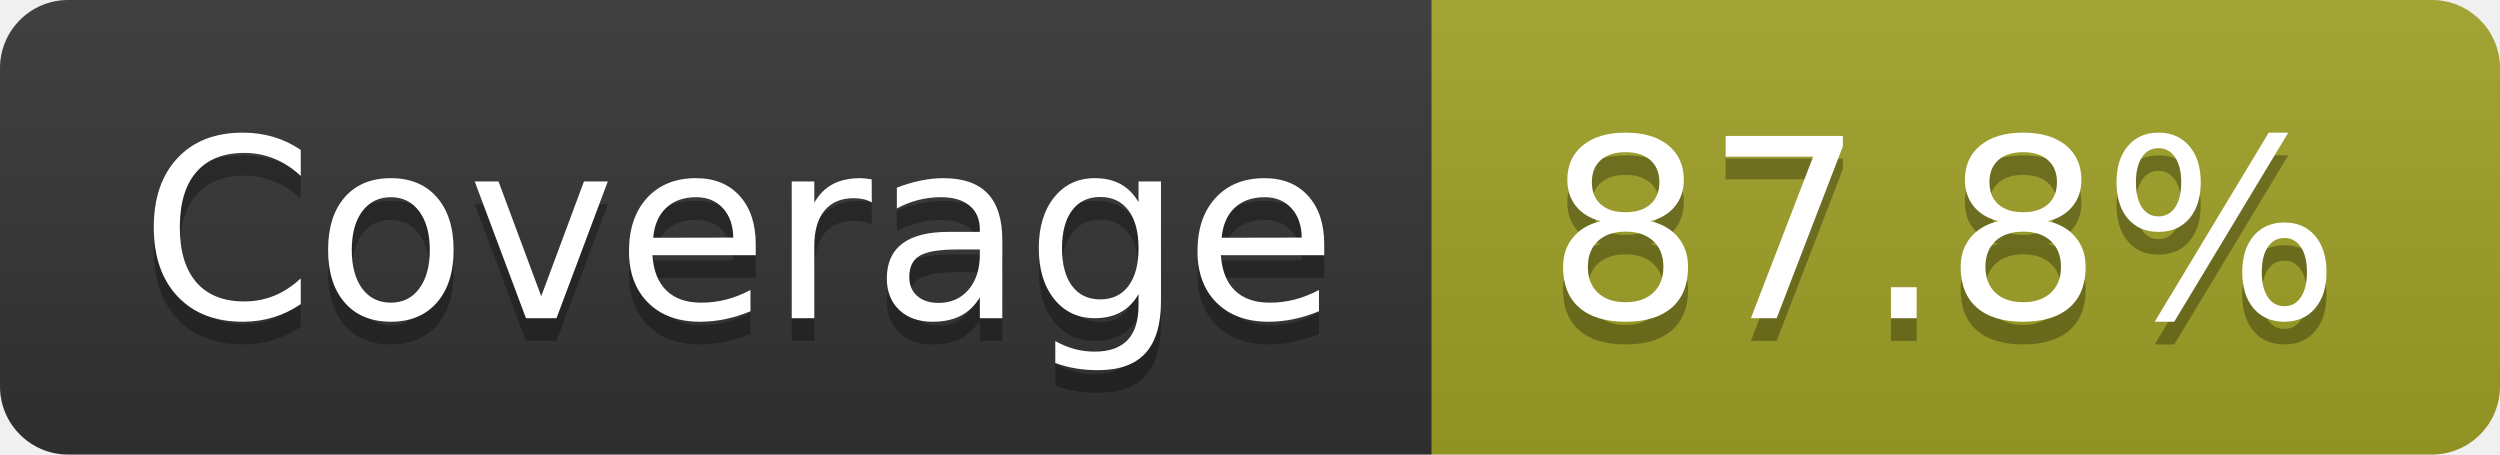
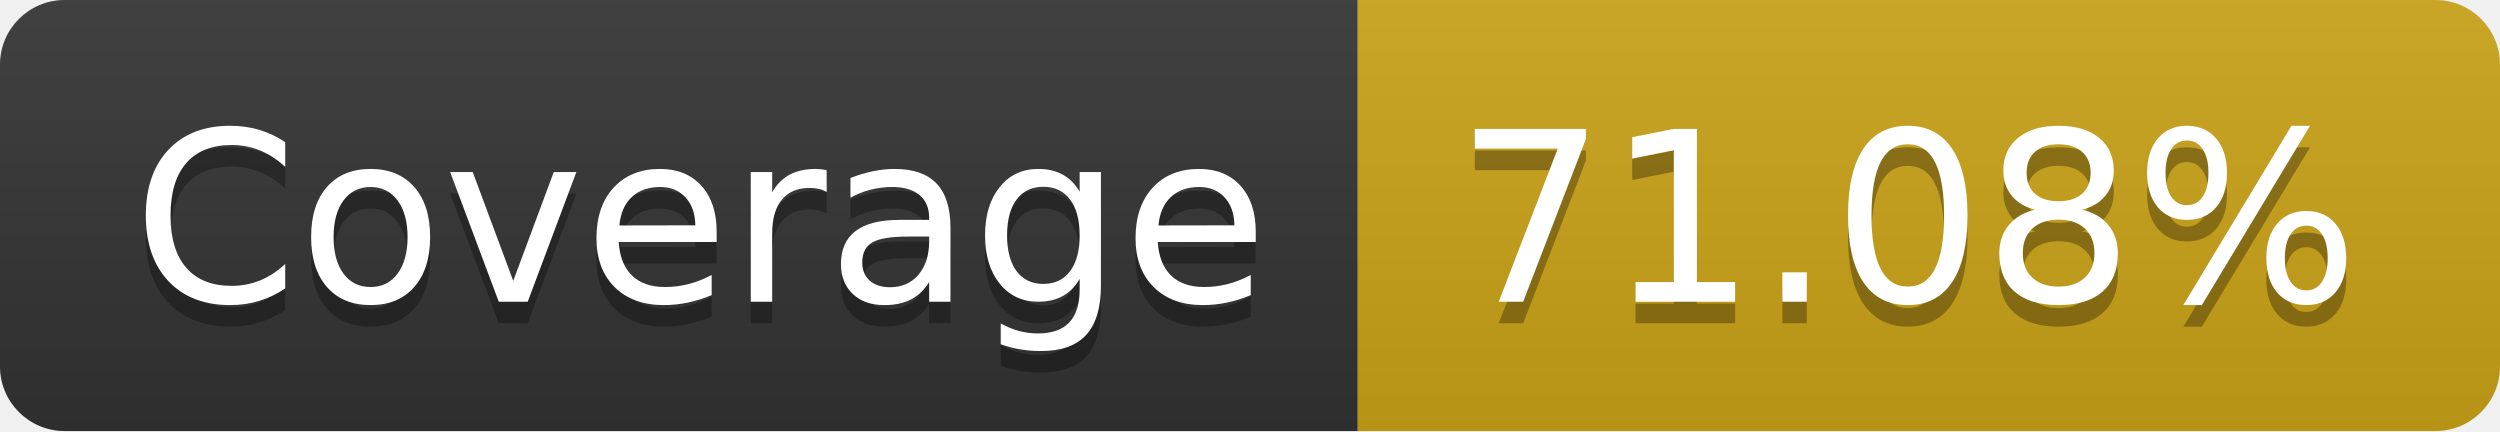
- <svg xmlns="http://www.w3.org/2000/svg" width="110" height="20" role="img" aria-label="Coverage: 87.8%">
+ <svg xmlns="http://www.w3.org/2000/svg" width="116" height="20" role="img" aria-label="Coverage: 71.08%">
  <linearGradient id="s" x2="0" y2="100%">
    <stop offset="0" stop-color="#bbb" stop-opacity=".1" />
    <stop offset="1" stop-opacity=".1" />
  </linearGradient>
  <clipPath id="r">
-     <rect width="110" height="20" rx="3" fill="#fff" />
+     <rect width="116" height="20" rx="3" fill="#fff" />
  </clipPath>
  <g clip-path="url(#r)">
    <rect width="63" height="20" fill="#333" />
-     <rect x="63" width="47" height="20" fill="#a0a127" />
-     <rect width="110" height="20" fill="url(#s)" />
+     <rect x="63" width="53" height="20" fill="#cba317" />
+     <rect width="116" height="20" fill="url(#s)" />
  </g>
  <g fill="#fff" text-anchor="middle" font-family="Verdana,Geneva,DejaVu Sans,sans-serif" text-rendering="geometricPrecision" font-size="110">
    <text aria-hidden="true" x="325" y="150" fill="#010101" fill-opacity=".3" transform="scale(.1)" textLength="530">Coverage</text>
    <text x="325" y="140" transform="scale(.1)" fill="#fff" textLength="530">Coverage</text>
-     <text aria-hidden="true" x="855" y="150" fill="#010101" fill-opacity=".3" transform="scale(.1)" textLength="370">87.8%</text>
-     <text x="855" y="140" transform="scale(.1)" fill="#fff" textLength="370">87.8%</text>
+     <text aria-hidden="true" x="885" y="150" fill="#010101" fill-opacity=".3" transform="scale(.1)" textLength="430">71.08%</text>
+     <text x="885" y="140" transform="scale(.1)" fill="#fff" textLength="430">71.08%</text>
  </g>
</svg>
